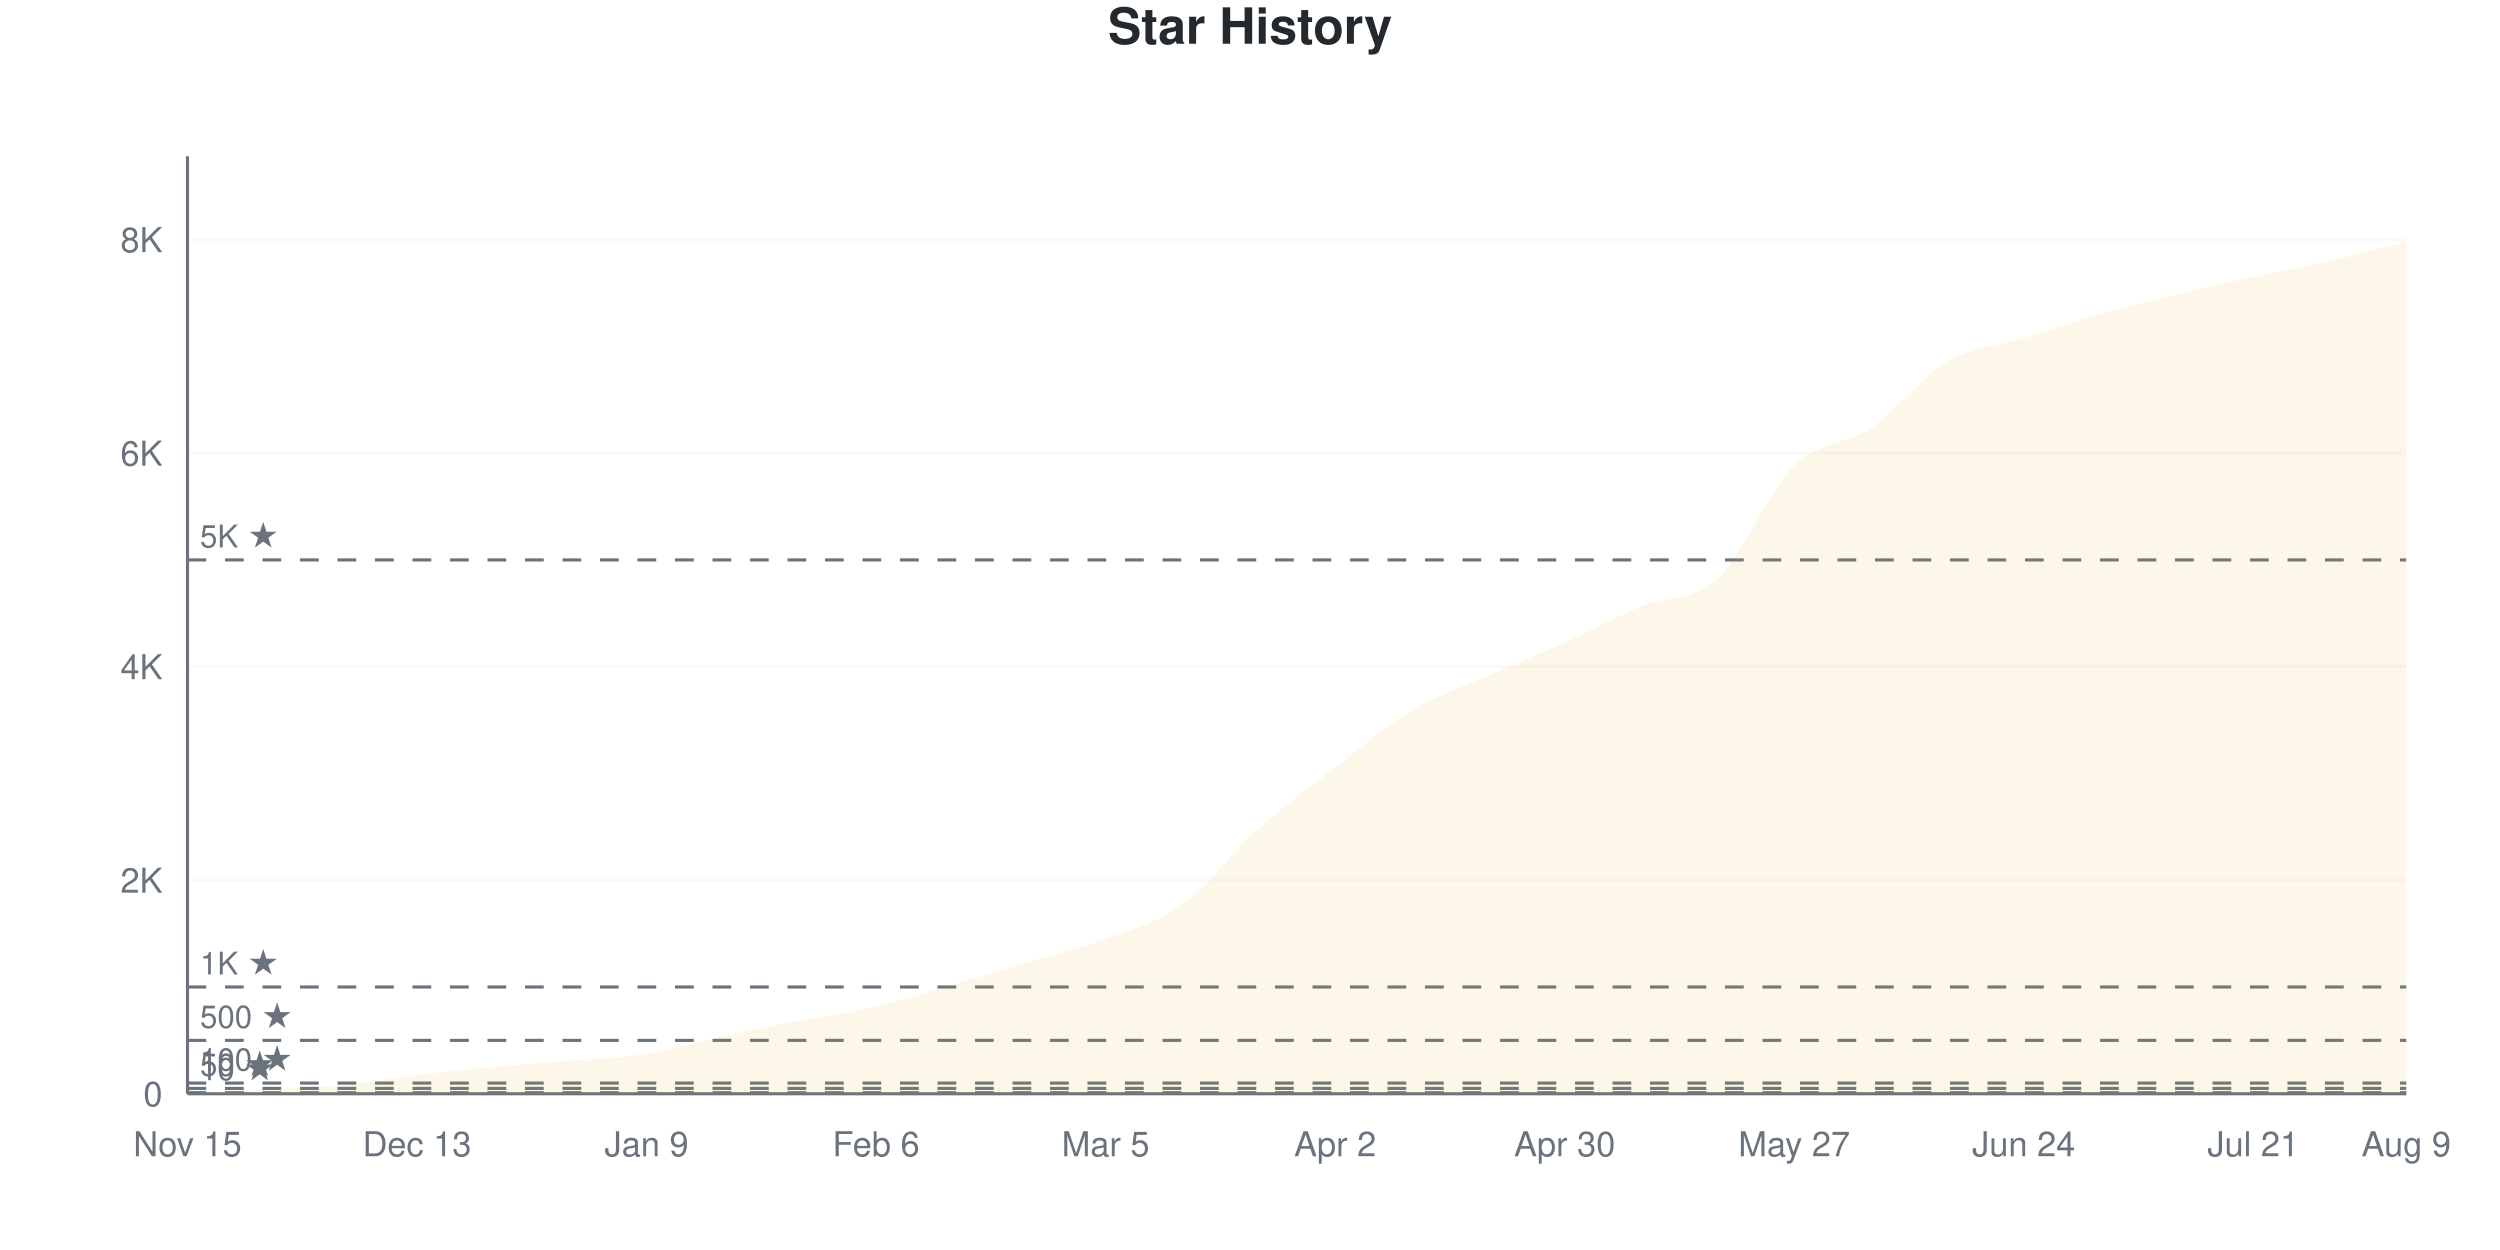
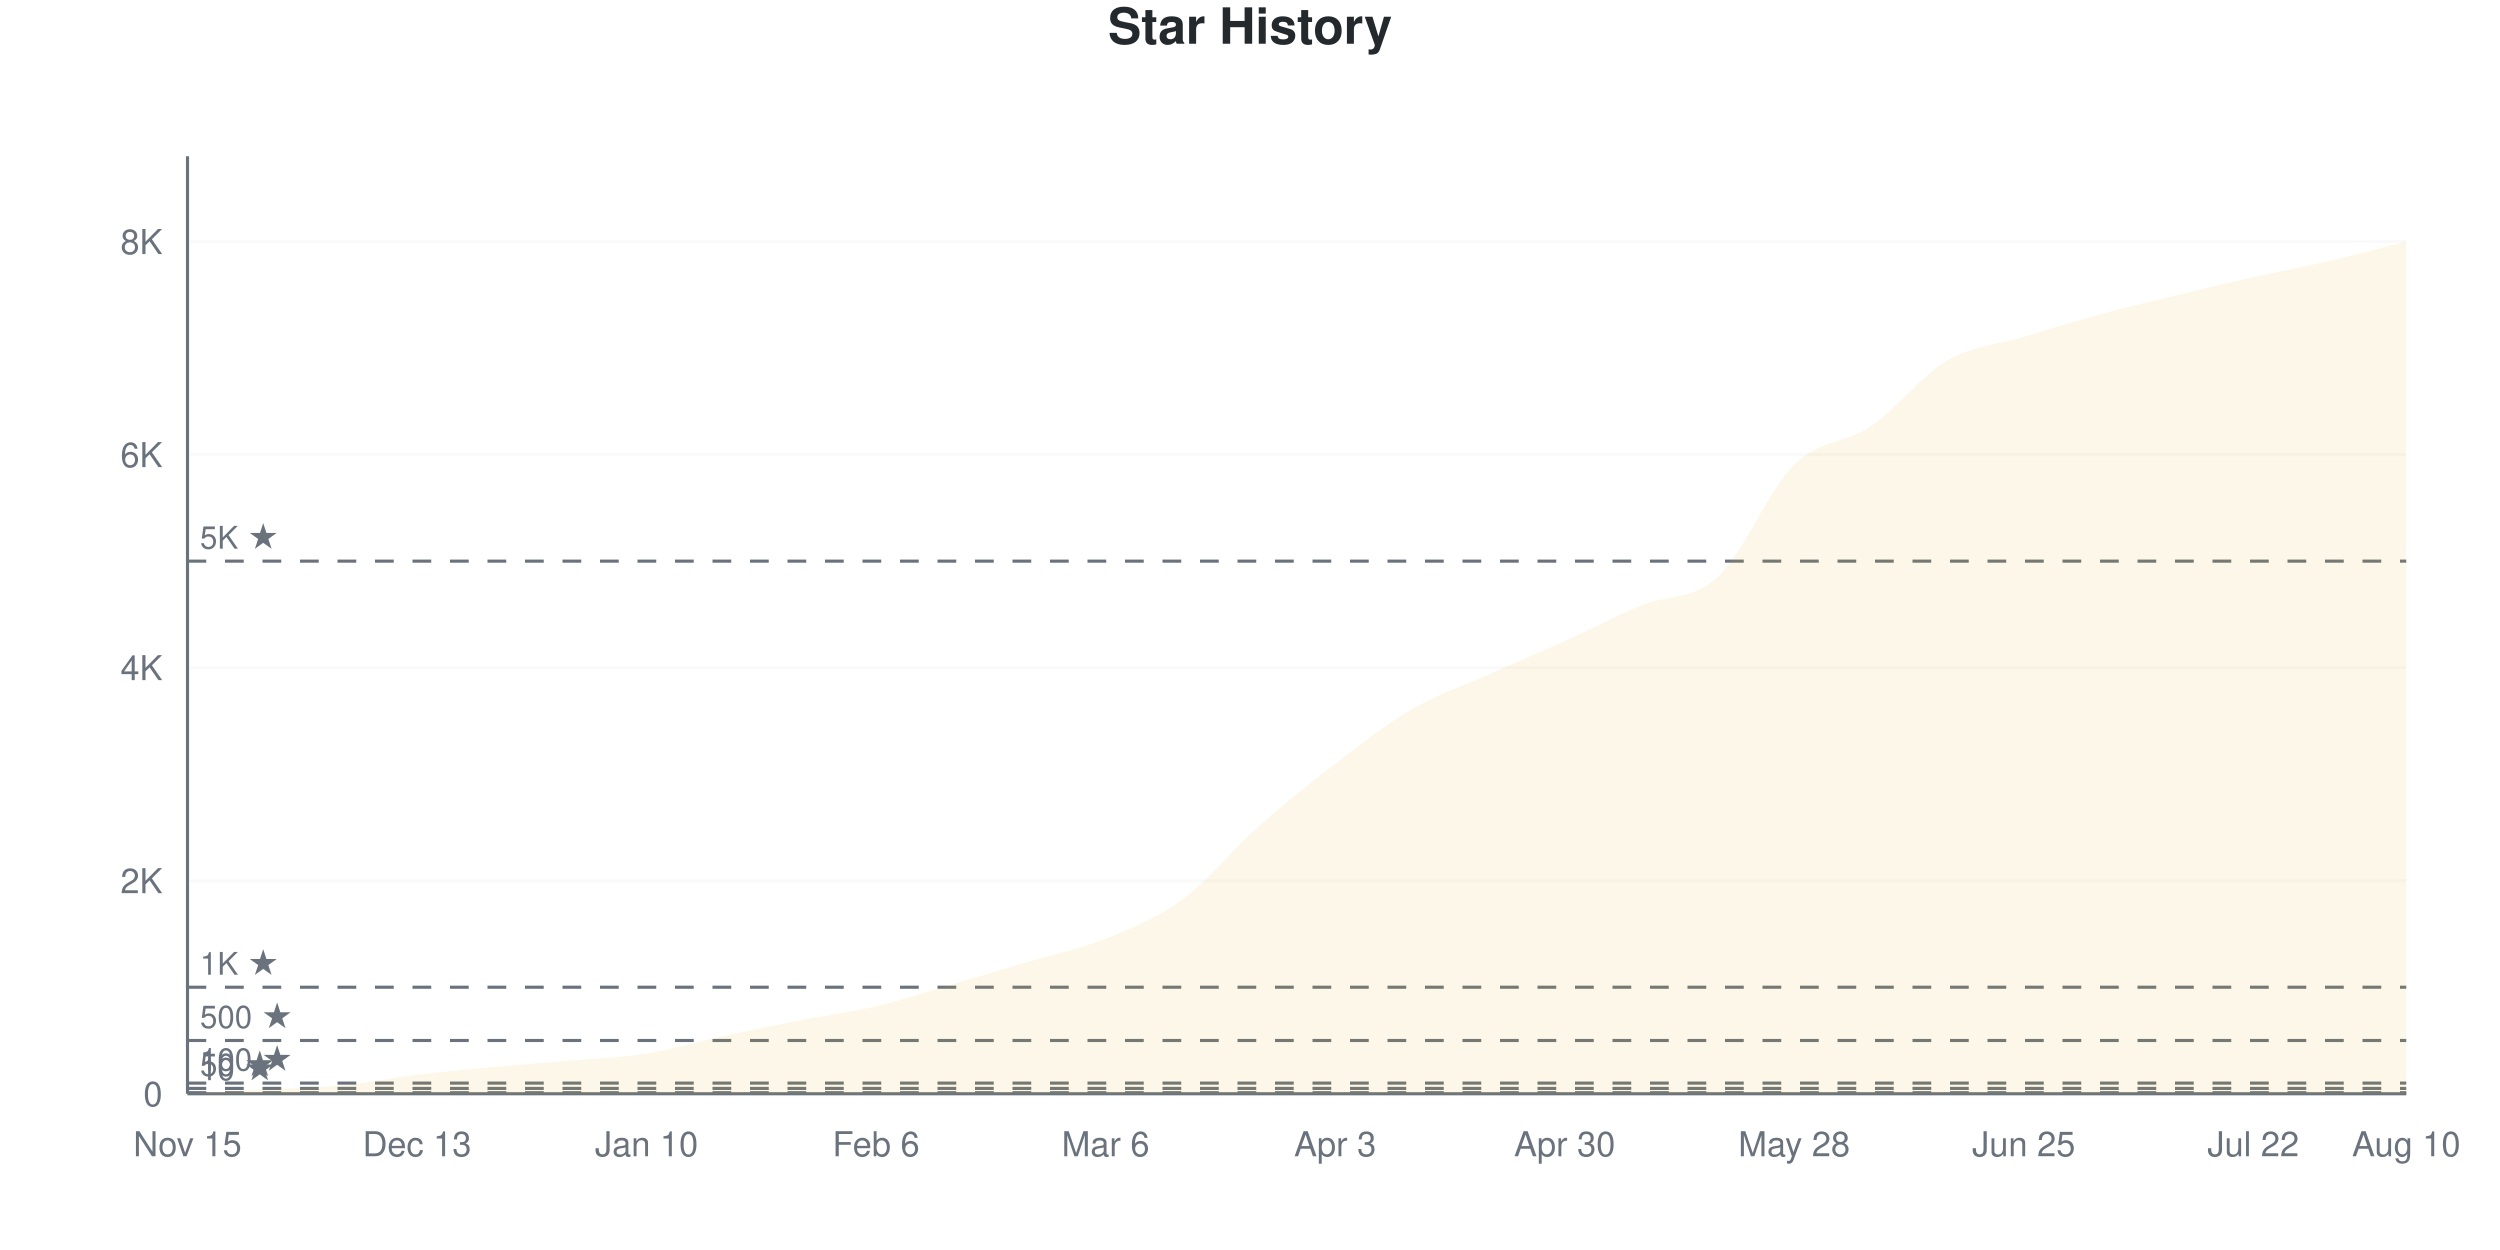
<svg xmlns="http://www.w3.org/2000/svg" viewBox="0 0 800 400" width="800" height="400">
  <style>
    @keyframes drawLine {
      to { stroke-dashoffset: 0; }
    }
    @keyframes fadeInPoint {
      from { opacity: 0; }
      to { opacity: 1; }
    }
    .data-line-0 {
-       stroke-dasharray: 1177;
-       stroke-dashoffset: 1177;
+       stroke-dasharray: 1176;
+       stroke-dashoffset: 1176;
      animation: drawLine 2s ease-out forwards;
    }
    .data-point {
      opacity: 0;
      animation: fadeInPoint 0.5s ease-out forwards;
    }
    .chart-bg { fill: #fff; }
    .chart-text { fill: #24292e; }
    .chart-muted { fill: #6a737d; }
    .chart-grid { stroke: #eee; }
    .chart-axis { stroke: #6a737d; }
    @media (prefers-color-scheme: dark) {
      .chart-bg { fill: #0d1117; }
      .chart-text { fill: #e6edf3; }
      .chart-muted { fill: #8b949e; }
      .chart-grid { stroke: #21262d; }
      .chart-axis { stroke: #8b949e; }
    }
  </style>
  <rect width="800" height="400" class="chart-bg" />
  <text x="400" y="14" text-anchor="middle" class="chart-text" font-size="16" font-weight="bold" font-family="-apple-system, BlinkMacSystemFont, 'Segoe UI', Helvetica, Arial, sans-serif">Star History</text>
  <g class="grid">
    <line x1="60" y1="350" x2="770" y2="350" class="chart-grid" stroke-opacity="0.3" />
    <text x="52" y="354" text-anchor="end" class="chart-muted" font-size="11" font-family="-apple-system, BlinkMacSystemFont, 'Segoe UI', Helvetica, Arial, sans-serif">0</text>
-     <line x1="60" y1="281.671" x2="770" y2="281.671" class="chart-grid" stroke-opacity="0.3" />
-     <text x="52" y="285.671" text-anchor="end" class="chart-muted" font-size="11" font-family="-apple-system, BlinkMacSystemFont, 'Segoe UI', Helvetica, Arial, sans-serif">2K</text>
-     <line x1="60" y1="213.341" x2="770" y2="213.341" class="chart-grid" stroke-opacity="0.3" />
-     <text x="52" y="217.341" text-anchor="end" class="chart-muted" font-size="11" font-family="-apple-system, BlinkMacSystemFont, 'Segoe UI', Helvetica, Arial, sans-serif">4K</text>
-     <line x1="60" y1="145.012" x2="770" y2="145.012" class="chart-grid" stroke-opacity="0.3" />
-     <text x="52" y="149.012" text-anchor="end" class="chart-muted" font-size="11" font-family="-apple-system, BlinkMacSystemFont, 'Segoe UI', Helvetica, Arial, sans-serif">6K</text>
-     <line x1="60" y1="76.683" x2="770" y2="76.683" class="chart-grid" stroke-opacity="0.3" />
-     <text x="52" y="80.683" text-anchor="end" class="chart-muted" font-size="11" font-family="-apple-system, BlinkMacSystemFont, 'Segoe UI', Helvetica, Arial, sans-serif">8K</text>
+     <line x1="60" y1="281.826" x2="770" y2="281.826" class="chart-grid" stroke-opacity="0.3" />
+     <text x="52" y="285.826" text-anchor="end" class="chart-muted" font-size="11" font-family="-apple-system, BlinkMacSystemFont, 'Segoe UI', Helvetica, Arial, sans-serif">2K</text>
+     <line x1="60" y1="213.652" x2="770" y2="213.652" class="chart-grid" stroke-opacity="0.3" />
+     <text x="52" y="217.652" text-anchor="end" class="chart-muted" font-size="11" font-family="-apple-system, BlinkMacSystemFont, 'Segoe UI', Helvetica, Arial, sans-serif">4K</text>
+     <line x1="60" y1="145.478" x2="770" y2="145.478" class="chart-grid" stroke-opacity="0.3" />
+     <text x="52" y="149.478" text-anchor="end" class="chart-muted" font-size="11" font-family="-apple-system, BlinkMacSystemFont, 'Segoe UI', Helvetica, Arial, sans-serif">6K</text>
+     <line x1="60" y1="77.304" x2="770" y2="77.304" class="chart-grid" stroke-opacity="0.3" />
+     <text x="52" y="81.304" text-anchor="end" class="chart-muted" font-size="11" font-family="-apple-system, BlinkMacSystemFont, 'Segoe UI', Helvetica, Arial, sans-serif">8K</text>
  </g>
  <g class="milestones">
-     <line x1="60" y1="349.658" x2="770" y2="349.658" class="chart-axis" stroke-width="1" stroke-dasharray="6,6" />
-     <text x="64" y="345.658" class="chart-muted" font-size="10" font-family="-apple-system, BlinkMacSystemFont, 'Segoe UI', Helvetica, Arial, sans-serif">10 ★</text>
-     <line x1="60" y1="348.292" x2="770" y2="348.292" class="chart-axis" stroke-width="1" stroke-dasharray="6,6" />
-     <text x="64" y="344.292" class="chart-muted" font-size="10" font-family="-apple-system, BlinkMacSystemFont, 'Segoe UI', Helvetica, Arial, sans-serif">50 ★</text>
-     <line x1="60" y1="346.584" x2="770" y2="346.584" class="chart-axis" stroke-width="1" stroke-dasharray="6,6" />
-     <text x="64" y="342.584" class="chart-muted" font-size="10" font-family="-apple-system, BlinkMacSystemFont, 'Segoe UI', Helvetica, Arial, sans-serif">100 ★</text>
-     <line x1="60" y1="332.918" x2="770" y2="332.918" class="chart-axis" stroke-width="1" stroke-dasharray="6,6" />
-     <text x="64" y="328.918" class="chart-muted" font-size="10" font-family="-apple-system, BlinkMacSystemFont, 'Segoe UI', Helvetica, Arial, sans-serif">500 ★</text>
-     <line x1="60" y1="315.835" x2="770" y2="315.835" class="chart-axis" stroke-width="1" stroke-dasharray="6,6" />
-     <text x="64" y="311.835" class="chart-muted" font-size="10" font-family="-apple-system, BlinkMacSystemFont, 'Segoe UI', Helvetica, Arial, sans-serif">1K ★</text>
-     <line x1="60" y1="179.177" x2="770" y2="179.177" class="chart-axis" stroke-width="1" stroke-dasharray="6,6" />
-     <text x="64" y="175.177" class="chart-muted" font-size="10" font-family="-apple-system, BlinkMacSystemFont, 'Segoe UI', Helvetica, Arial, sans-serif">5K ★</text>
+     <line x1="60" y1="349.659" x2="770" y2="349.659" class="chart-axis" stroke-width="1" stroke-dasharray="6,6" />
+     <text x="64" y="345.659" class="chart-muted" font-size="10" font-family="-apple-system, BlinkMacSystemFont, 'Segoe UI', Helvetica, Arial, sans-serif">10 ★</text>
+     <line x1="60" y1="348.296" x2="770" y2="348.296" class="chart-axis" stroke-width="1" stroke-dasharray="6,6" />
+     <text x="64" y="344.296" class="chart-muted" font-size="10" font-family="-apple-system, BlinkMacSystemFont, 'Segoe UI', Helvetica, Arial, sans-serif">50 ★</text>
+     <line x1="60" y1="346.591" x2="770" y2="346.591" class="chart-axis" stroke-width="1" stroke-dasharray="6,6" />
+     <text x="64" y="342.591" class="chart-muted" font-size="10" font-family="-apple-system, BlinkMacSystemFont, 'Segoe UI', Helvetica, Arial, sans-serif">100 ★</text>
+     <line x1="60" y1="332.956" x2="770" y2="332.956" class="chart-axis" stroke-width="1" stroke-dasharray="6,6" />
+     <text x="64" y="328.956" class="chart-muted" font-size="10" font-family="-apple-system, BlinkMacSystemFont, 'Segoe UI', Helvetica, Arial, sans-serif">500 ★</text>
+     <line x1="60" y1="315.913" x2="770" y2="315.913" class="chart-axis" stroke-width="1" stroke-dasharray="6,6" />
+     <text x="64" y="311.913" class="chart-muted" font-size="10" font-family="-apple-system, BlinkMacSystemFont, 'Segoe UI', Helvetica, Arial, sans-serif">1K ★</text>
+     <line x1="60" y1="179.565" x2="770" y2="179.565" class="chart-axis" stroke-width="1" stroke-dasharray="6,6" />
+     <text x="64" y="175.565" class="chart-muted" font-size="10" font-family="-apple-system, BlinkMacSystemFont, 'Segoe UI', Helvetica, Arial, sans-serif">5K ★</text>
  </g>
  <g class="x-axis">
    <text x="60" y="370" text-anchor="middle" class="chart-muted" font-size="11" font-family="-apple-system, BlinkMacSystemFont, 'Segoe UI', Helvetica, Arial, sans-serif">Nov 15</text>
    <text x="133.448" y="370" text-anchor="middle" class="chart-muted" font-size="11" font-family="-apple-system, BlinkMacSystemFont, 'Segoe UI', Helvetica, Arial, sans-serif">Dec 13</text>
-     <text x="206.897" y="370" text-anchor="middle" class="chart-muted" font-size="11" font-family="-apple-system, BlinkMacSystemFont, 'Segoe UI', Helvetica, Arial, sans-serif">Jan 9</text>
+     <text x="206.897" y="370" text-anchor="middle" class="chart-muted" font-size="11" font-family="-apple-system, BlinkMacSystemFont, 'Segoe UI', Helvetica, Arial, sans-serif">Jan 10</text>
    <text x="280.345" y="370" text-anchor="middle" class="chart-muted" font-size="11" font-family="-apple-system, BlinkMacSystemFont, 'Segoe UI', Helvetica, Arial, sans-serif">Feb 6</text>
-     <text x="353.793" y="370" text-anchor="middle" class="chart-muted" font-size="11" font-family="-apple-system, BlinkMacSystemFont, 'Segoe UI', Helvetica, Arial, sans-serif">Mar 5</text>
-     <text x="427.241" y="370" text-anchor="middle" class="chart-muted" font-size="11" font-family="-apple-system, BlinkMacSystemFont, 'Segoe UI', Helvetica, Arial, sans-serif">Apr 2</text>
+     <text x="353.793" y="370" text-anchor="middle" class="chart-muted" font-size="11" font-family="-apple-system, BlinkMacSystemFont, 'Segoe UI', Helvetica, Arial, sans-serif">Mar 6</text>
+     <text x="427.241" y="370" text-anchor="middle" class="chart-muted" font-size="11" font-family="-apple-system, BlinkMacSystemFont, 'Segoe UI', Helvetica, Arial, sans-serif">Apr 3</text>
    <text x="500.69" y="370" text-anchor="middle" class="chart-muted" font-size="11" font-family="-apple-system, BlinkMacSystemFont, 'Segoe UI', Helvetica, Arial, sans-serif">Apr 30</text>
-     <text x="574.138" y="370" text-anchor="middle" class="chart-muted" font-size="11" font-family="-apple-system, BlinkMacSystemFont, 'Segoe UI', Helvetica, Arial, sans-serif">May 27</text>
-     <text x="647.586" y="370" text-anchor="middle" class="chart-muted" font-size="11" font-family="-apple-system, BlinkMacSystemFont, 'Segoe UI', Helvetica, Arial, sans-serif">Jun 24</text>
-     <text x="721.034" y="370" text-anchor="middle" class="chart-muted" font-size="11" font-family="-apple-system, BlinkMacSystemFont, 'Segoe UI', Helvetica, Arial, sans-serif">Jul 21</text>
-     <text x="770" y="370" text-anchor="middle" class="chart-muted" font-size="11" font-family="-apple-system, BlinkMacSystemFont, 'Segoe UI', Helvetica, Arial, sans-serif">Aug 9</text>
+     <text x="574.138" y="370" text-anchor="middle" class="chart-muted" font-size="11" font-family="-apple-system, BlinkMacSystemFont, 'Segoe UI', Helvetica, Arial, sans-serif">May 28</text>
+     <text x="647.586" y="370" text-anchor="middle" class="chart-muted" font-size="11" font-family="-apple-system, BlinkMacSystemFont, 'Segoe UI', Helvetica, Arial, sans-serif">Jun 25</text>
+     <text x="721.034" y="370" text-anchor="middle" class="chart-muted" font-size="11" font-family="-apple-system, BlinkMacSystemFont, 'Segoe UI', Helvetica, Arial, sans-serif">Jul 22</text>
+     <text x="770" y="370" text-anchor="middle" class="chart-muted" font-size="11" font-family="-apple-system, BlinkMacSystemFont, 'Segoe UI', Helvetica, Arial, sans-serif">Aug 10</text>
  </g>
  <line x1="60" y1="50" x2="60" y2="350" class="chart-axis" stroke-width="1" />
  <line x1="60" y1="350" x2="770" y2="350" class="chart-axis" stroke-width="1" />
-   <path d="M60,350 L60,349.966 C68.161,349.499 76.322,348.998 84.483,348.565 C92.644,348.132 100.805,348.132 108.966,347.369 C117.126,346.606 125.287,344.972 133.448,343.987 C141.609,343.002 149.77,342.222 157.931,341.459 C166.092,340.696 174.253,340.109 182.414,339.409 C190.575,338.709 198.736,338.555 206.897,337.257 C215.057,335.958 223.218,333.396 231.379,331.619 C239.54,329.843 247.701,328.186 255.862,326.597 C264.023,325.009 272.184,324.001 280.345,322.087 C288.506,320.174 296.667,317.498 304.828,315.118 C312.989,312.738 321.149,310.244 329.31,307.807 C337.471,305.37 345.632,303.553 353.793,300.495 C361.954,297.438 370.115,295.359 378.276,289.46 C386.437,283.561 394.598,272.406 402.759,265.101 C410.92,257.795 419.08,251.925 427.241,245.627 C435.402,239.329 443.563,232.206 451.724,227.315 C459.885,222.423 468.046,219.895 476.207,216.279 C484.368,212.664 492.529,209.333 500.69,205.62 C508.851,201.908 517.011,197.449 525.172,194.004 C533.333,190.559 541.494,192.433 549.655,184.95 C557.816,177.468 565.977,157.106 574.138,149.112 C582.299,141.117 590.46,142.535 598.621,136.983 C606.782,131.431 614.943,120.607 623.103,115.801 C631.264,110.995 639.425,110.694 647.586,108.148 C655.747,105.603 663.908,102.853 672.069,100.53 C680.23,98.206 688.391,96.202 696.552,94.209 C704.713,92.216 712.874,90.354 721.034,88.572 C729.195,86.79 737.356,85.395 745.517,83.516 C753.678,81.636 761.839,79.37 770,77.298 L770,350 L60,350 Z" fill="#dfb317" fill-opacity="0.1" />
-   <path d="M60,350 L60,349.966 C68.161,349.499 76.322,348.998 84.483,348.565 C92.644,348.132 100.805,348.132 108.966,347.369 C117.126,346.606 125.287,344.972 133.448,343.987 C141.609,343.002 149.77,342.222 157.931,341.459 C166.092,340.696 174.253,340.109 182.414,339.409 C190.575,338.709 198.736,338.555 206.897,337.257 C215.057,335.958 223.218,333.396 231.379,331.619 C239.54,329.843 247.701,328.186 255.862,326.597 C264.023,325.009 272.184,324.001 280.345,322.087 C288.506,320.174 296.667,317.498 304.828,315.118 C312.989,312.738 321.149,310.244 329.31,307.807 C337.471,305.37 345.632,303.553 353.793,300.495 C361.954,297.438 370.115,295.359 378.276,289.46 C386.437,283.561 394.598,272.406 402.759,265.101 C410.92,257.795 419.08,251.925 427.241,245.627 C435.402,239.329 443.563,232.206 451.724,227.315 C459.885,222.423 468.046,219.895 476.207,216.279 C484.368,212.664 492.529,209.333 500.69,205.62 C508.851,201.908 517.011,197.449 525.172,194.004 C533.333,190.559 541.494,192.433 549.655,184.95 C557.816,177.468 565.977,157.106 574.138,149.112 C582.299,141.117 590.46,142.535 598.621,136.983 C606.782,131.431 614.943,120.607 623.103,115.801 C631.264,110.995 639.425,110.694 647.586,108.148 C655.747,105.603 663.908,102.853 672.069,100.53 C680.23,98.206 688.391,96.202 696.552,94.209 C704.713,92.216 712.874,90.354 721.034,88.572 C729.195,86.79 737.356,85.395 745.517,83.516 C753.678,81.636 761.839,79.37 770,77.298" fill="none" stroke="#dfb317" stroke-width="2.5" class="data-line-0" />
+   <path d="M60,350 L60,349.966 C68.161,349.5 76.322,349 84.483,348.568 C92.644,348.137 100.805,348.148 108.966,347.375 C117.126,346.603 125.287,344.915 133.448,343.933 C141.609,342.95 149.77,342.234 157.931,341.478 C166.092,340.723 174.253,340.12 182.414,339.399 C190.575,338.677 198.736,338.45 206.897,337.149 C215.057,335.848 223.218,333.36 231.379,331.593 C239.54,329.826 247.701,328.145 255.862,326.548 C264.023,324.952 272.184,323.946 280.345,322.015 C288.506,320.083 296.667,317.345 304.828,314.959 C312.989,312.572 321.149,310.124 329.31,307.698 C337.471,305.272 345.632,303.704 353.793,300.403 C361.954,297.103 370.115,293.887 378.276,287.893 C386.437,281.9 394.598,271.685 402.759,264.442 C410.92,257.198 419.08,250.67 427.241,244.432 C435.402,238.195 443.563,231.763 451.724,227.014 C459.885,222.265 468.046,219.577 476.207,215.936 C484.368,212.294 492.529,208.857 500.69,205.164 C508.851,201.471 517.011,197.199 525.172,193.779 C533.333,190.359 541.494,192.154 549.655,184.644 C557.816,177.133 565.977,156.749 574.138,148.716 C582.299,140.683 590.46,142.001 598.621,136.445 C606.782,130.889 614.943,120.151 623.103,115.379 C631.264,110.607 639.425,110.277 647.586,107.812 C655.747,105.346 663.908,102.806 672.069,100.585 C680.23,98.364 688.391,96.461 696.552,94.484 C704.713,92.507 712.874,90.558 721.034,88.723 C729.195,86.888 737.356,85.382 745.517,83.473 C753.678,81.565 761.839,79.338 770,77.27 L770,350 L60,350 Z" fill="#dfb317" fill-opacity="0.1" />
+   <path d="M60,350 L60,349.966 C68.161,349.5 76.322,349 84.483,348.568 C92.644,348.137 100.805,348.148 108.966,347.375 C117.126,346.603 125.287,344.915 133.448,343.933 C141.609,342.95 149.77,342.234 157.931,341.478 C166.092,340.723 174.253,340.12 182.414,339.399 C190.575,338.677 198.736,338.45 206.897,337.149 C215.057,335.848 223.218,333.36 231.379,331.593 C239.54,329.826 247.701,328.145 255.862,326.548 C264.023,324.952 272.184,323.946 280.345,322.015 C288.506,320.083 296.667,317.345 304.828,314.959 C312.989,312.572 321.149,310.124 329.31,307.698 C337.471,305.272 345.632,303.704 353.793,300.403 C361.954,297.103 370.115,293.887 378.276,287.893 C386.437,281.9 394.598,271.685 402.759,264.442 C410.92,257.198 419.08,250.67 427.241,244.432 C435.402,238.195 443.563,231.763 451.724,227.014 C459.885,222.265 468.046,219.577 476.207,215.936 C484.368,212.294 492.529,208.857 500.69,205.164 C508.851,201.471 517.011,197.199 525.172,193.779 C533.333,190.359 541.494,192.154 549.655,184.644 C557.816,177.133 565.977,156.749 574.138,148.716 C582.299,140.683 590.46,142.001 598.621,136.445 C606.782,130.889 614.943,120.151 623.103,115.379 C631.264,110.607 639.425,110.277 647.586,107.812 C655.747,105.346 663.908,102.806 672.069,100.585 C680.23,98.364 688.391,96.461 696.552,94.484 C704.713,92.507 712.874,90.558 721.034,88.723 C729.195,86.888 737.356,85.382 745.517,83.473 C753.678,81.565 761.839,79.338 770,77.27" fill="none" stroke="#dfb317" stroke-width="2.5" class="data-line-0" />
  <g class="points">
    <circle cx="60" cy="349.966" r="4" fill="#dfb317" class="data-point" style="animation-delay: 1.50s" />
-     <circle cx="84.483" cy="348.565" r="4" fill="#dfb317" class="data-point" style="animation-delay: 1.55s" />
-     <circle cx="108.966" cy="347.369" r="4" fill="#dfb317" class="data-point" style="animation-delay: 1.60s" />
-     <circle cx="133.448" cy="343.987" r="4" fill="#dfb317" class="data-point" style="animation-delay: 1.65s" />
-     <circle cx="157.931" cy="341.459" r="4" fill="#dfb317" class="data-point" style="animation-delay: 1.70s" />
-     <circle cx="182.414" cy="339.409" r="4" fill="#dfb317" class="data-point" style="animation-delay: 1.75s" />
-     <circle cx="206.897" cy="337.257" r="4" fill="#dfb317" class="data-point" style="animation-delay: 1.80s" />
-     <circle cx="231.379" cy="331.619" r="4" fill="#dfb317" class="data-point" style="animation-delay: 1.85s" />
-     <circle cx="255.862" cy="326.597" r="4" fill="#dfb317" class="data-point" style="animation-delay: 1.90s" />
-     <circle cx="280.345" cy="322.087" r="4" fill="#dfb317" class="data-point" style="animation-delay: 1.95s" />
-     <circle cx="304.828" cy="315.118" r="4" fill="#dfb317" class="data-point" style="animation-delay: 2.00s" />
-     <circle cx="329.31" cy="307.807" r="4" fill="#dfb317" class="data-point" style="animation-delay: 2.05s" />
-     <circle cx="353.793" cy="300.495" r="4" fill="#dfb317" class="data-point" style="animation-delay: 2.10s" />
-     <circle cx="378.276" cy="289.46" r="4" fill="#dfb317" class="data-point" style="animation-delay: 2.15s" />
-     <circle cx="402.759" cy="265.101" r="4" fill="#dfb317" class="data-point" style="animation-delay: 2.20s" />
-     <circle cx="427.241" cy="245.627" r="4" fill="#dfb317" class="data-point" style="animation-delay: 2.25s" />
-     <circle cx="451.724" cy="227.315" r="4" fill="#dfb317" class="data-point" style="animation-delay: 2.30s" />
-     <circle cx="476.207" cy="216.279" r="4" fill="#dfb317" class="data-point" style="animation-delay: 2.35s" />
-     <circle cx="500.69" cy="205.62" r="4" fill="#dfb317" class="data-point" style="animation-delay: 2.40s" />
-     <circle cx="525.172" cy="194.004" r="4" fill="#dfb317" class="data-point" style="animation-delay: 2.45s" />
-     <circle cx="549.655" cy="184.95" r="4" fill="#dfb317" class="data-point" style="animation-delay: 2.50s" />
-     <circle cx="574.138" cy="149.112" r="4" fill="#dfb317" class="data-point" style="animation-delay: 2.55s" />
-     <circle cx="598.621" cy="136.983" r="4" fill="#dfb317" class="data-point" style="animation-delay: 2.60s" />
-     <circle cx="623.103" cy="115.801" r="4" fill="#dfb317" class="data-point" style="animation-delay: 2.65s" />
-     <circle cx="647.586" cy="108.148" r="4" fill="#dfb317" class="data-point" style="animation-delay: 2.70s" />
-     <circle cx="672.069" cy="100.53" r="4" fill="#dfb317" class="data-point" style="animation-delay: 2.75s" />
-     <circle cx="696.552" cy="94.209" r="4" fill="#dfb317" class="data-point" style="animation-delay: 2.80s" />
-     <circle cx="721.034" cy="88.572" r="4" fill="#dfb317" class="data-point" style="animation-delay: 2.85s" />
-     <circle cx="745.517" cy="83.516" r="4" fill="#dfb317" class="data-point" style="animation-delay: 2.90s" />
-     <circle cx="770" cy="77.298" r="4" fill="#dfb317" class="data-point" style="animation-delay: 2.95s" />
+     <circle cx="84.483" cy="348.568" r="4" fill="#dfb317" class="data-point" style="animation-delay: 1.55s" />
+     <circle cx="108.966" cy="347.375" r="4" fill="#dfb317" class="data-point" style="animation-delay: 1.60s" />
+     <circle cx="133.448" cy="343.933" r="4" fill="#dfb317" class="data-point" style="animation-delay: 1.65s" />
+     <circle cx="157.931" cy="341.478" r="4" fill="#dfb317" class="data-point" style="animation-delay: 1.70s" />
+     <circle cx="182.414" cy="339.399" r="4" fill="#dfb317" class="data-point" style="animation-delay: 1.75s" />
+     <circle cx="206.897" cy="337.149" r="4" fill="#dfb317" class="data-point" style="animation-delay: 1.80s" />
+     <circle cx="231.379" cy="331.593" r="4" fill="#dfb317" class="data-point" style="animation-delay: 1.85s" />
+     <circle cx="255.862" cy="326.548" r="4" fill="#dfb317" class="data-point" style="animation-delay: 1.90s" />
+     <circle cx="280.345" cy="322.015" r="4" fill="#dfb317" class="data-point" style="animation-delay: 1.95s" />
+     <circle cx="304.828" cy="314.959" r="4" fill="#dfb317" class="data-point" style="animation-delay: 2.00s" />
+     <circle cx="329.31" cy="307.698" r="4" fill="#dfb317" class="data-point" style="animation-delay: 2.05s" />
+     <circle cx="353.793" cy="300.403" r="4" fill="#dfb317" class="data-point" style="animation-delay: 2.10s" />
+     <circle cx="378.276" cy="287.893" r="4" fill="#dfb317" class="data-point" style="animation-delay: 2.15s" />
+     <circle cx="402.759" cy="264.442" r="4" fill="#dfb317" class="data-point" style="animation-delay: 2.20s" />
+     <circle cx="427.241" cy="244.432" r="4" fill="#dfb317" class="data-point" style="animation-delay: 2.25s" />
+     <circle cx="451.724" cy="227.014" r="4" fill="#dfb317" class="data-point" style="animation-delay: 2.30s" />
+     <circle cx="476.207" cy="215.936" r="4" fill="#dfb317" class="data-point" style="animation-delay: 2.35s" />
+     <circle cx="500.69" cy="205.164" r="4" fill="#dfb317" class="data-point" style="animation-delay: 2.40s" />
+     <circle cx="525.172" cy="193.779" r="4" fill="#dfb317" class="data-point" style="animation-delay: 2.45s" />
+     <circle cx="549.655" cy="184.644" r="4" fill="#dfb317" class="data-point" style="animation-delay: 2.50s" />
+     <circle cx="574.138" cy="148.716" r="4" fill="#dfb317" class="data-point" style="animation-delay: 2.55s" />
+     <circle cx="598.621" cy="136.445" r="4" fill="#dfb317" class="data-point" style="animation-delay: 2.60s" />
+     <circle cx="623.103" cy="115.379" r="4" fill="#dfb317" class="data-point" style="animation-delay: 2.65s" />
+     <circle cx="647.586" cy="107.812" r="4" fill="#dfb317" class="data-point" style="animation-delay: 2.70s" />
+     <circle cx="672.069" cy="100.585" r="4" fill="#dfb317" class="data-point" style="animation-delay: 2.75s" />
+     <circle cx="696.552" cy="94.484" r="4" fill="#dfb317" class="data-point" style="animation-delay: 2.80s" />
+     <circle cx="721.034" cy="88.723" r="4" fill="#dfb317" class="data-point" style="animation-delay: 2.85s" />
+     <circle cx="745.517" cy="83.473" r="4" fill="#dfb317" class="data-point" style="animation-delay: 2.90s" />
+     <circle cx="770" cy="77.27" r="4" fill="#dfb317" class="data-point" style="animation-delay: 2.95s" />
  </g>
</svg>
